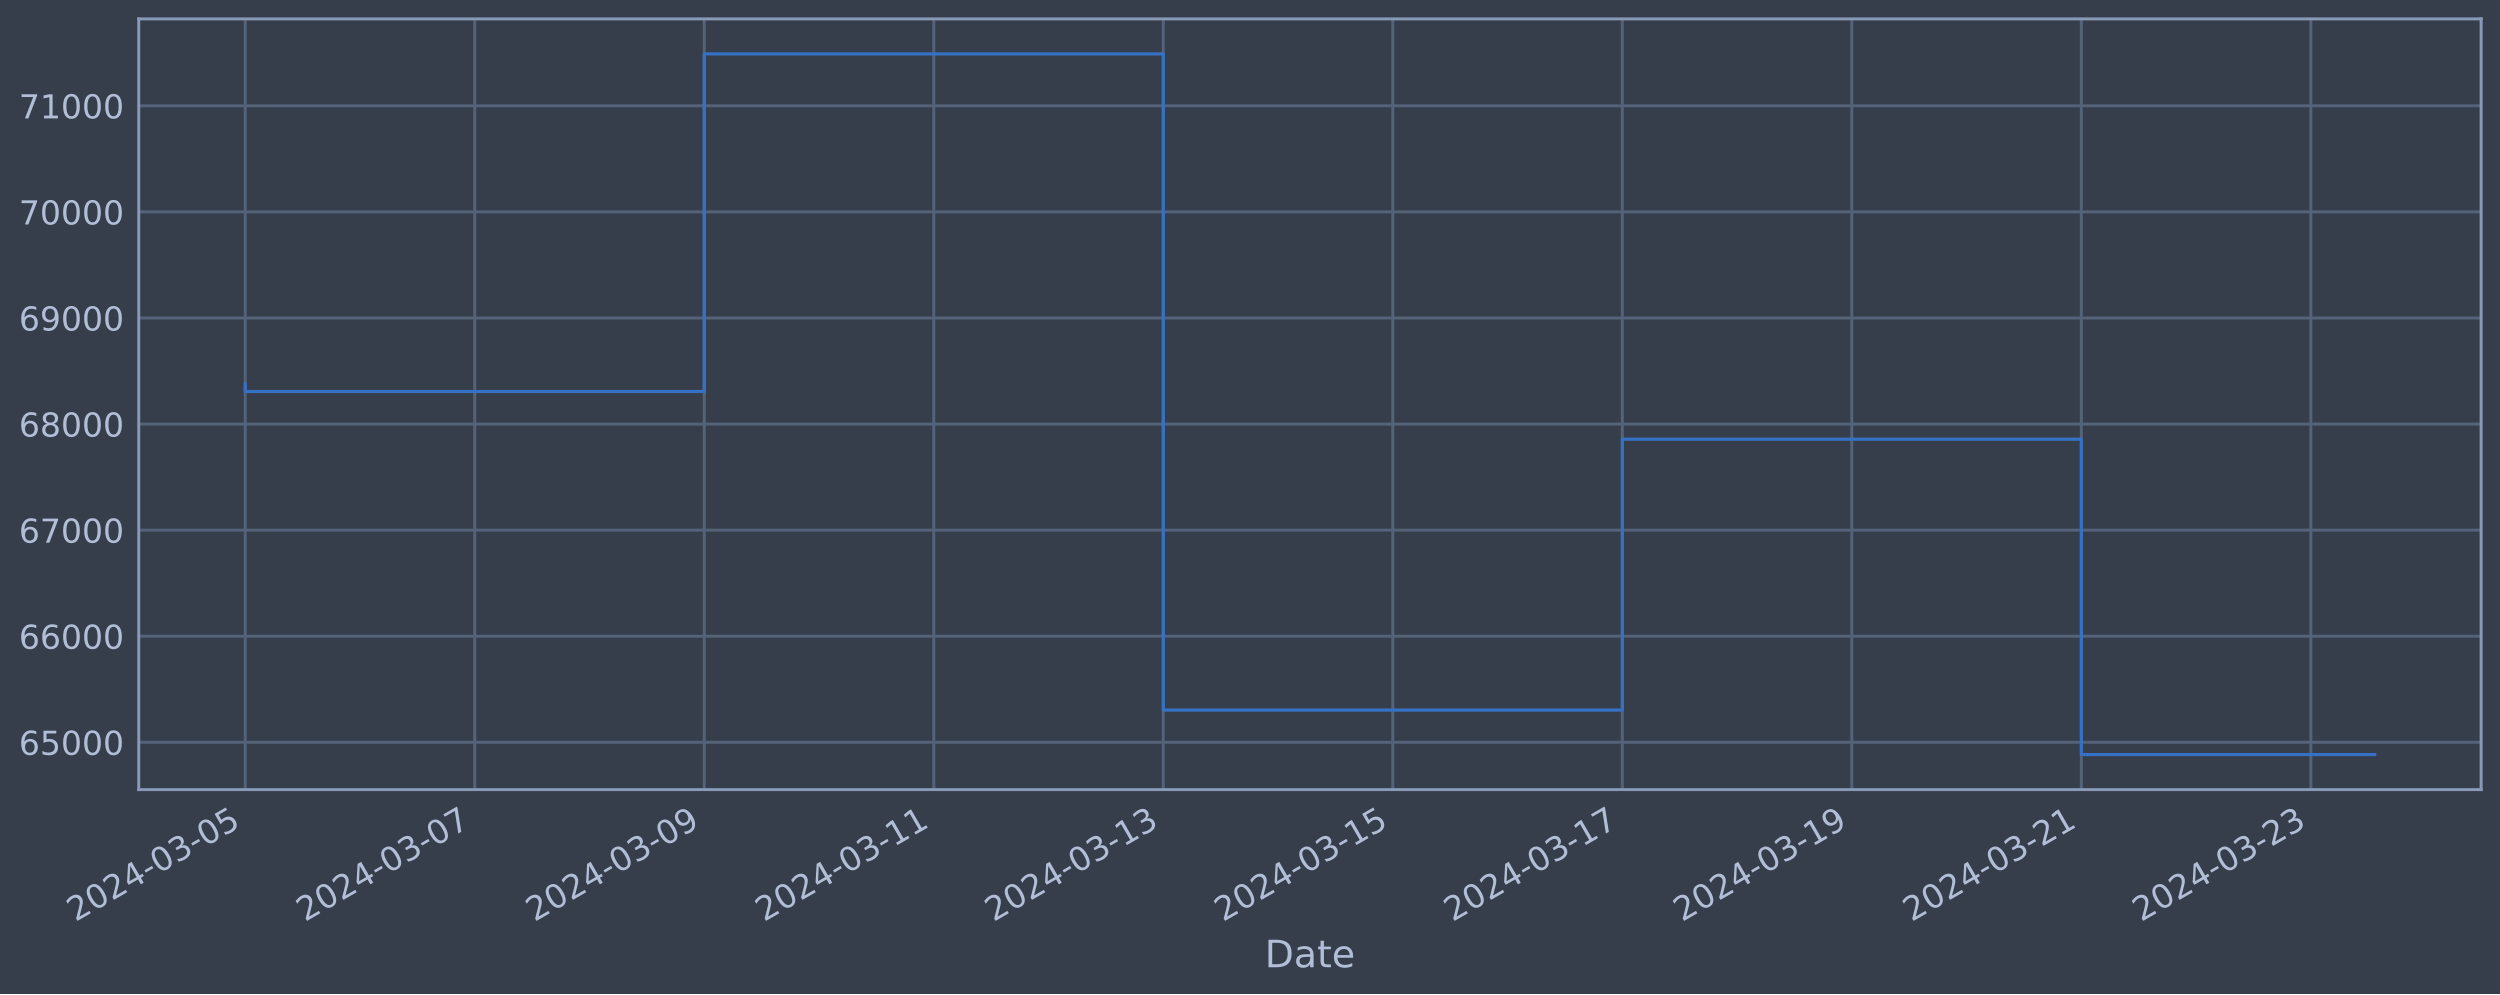
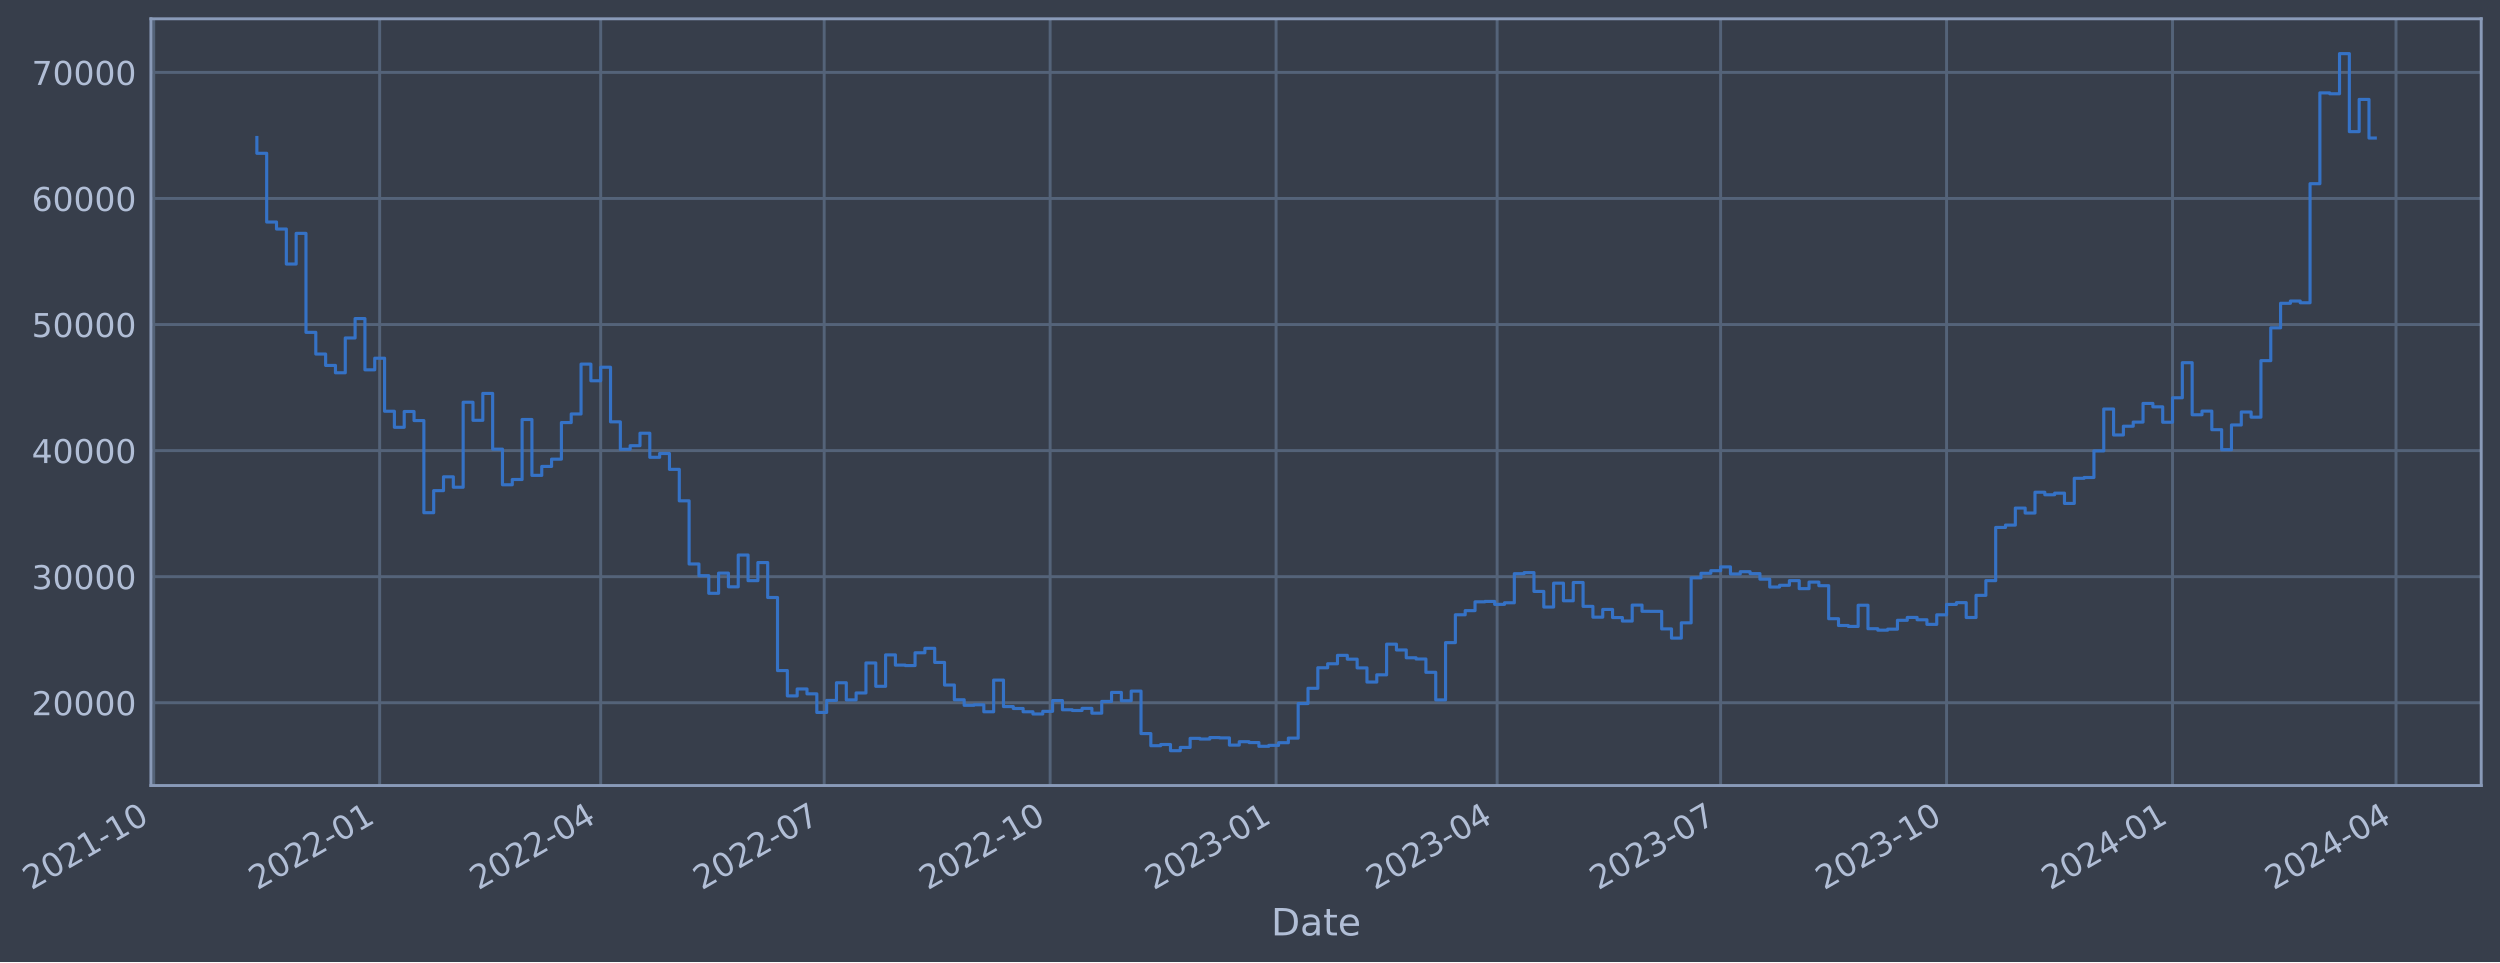
- <svg xmlns="http://www.w3.org/2000/svg" xmlns:xlink="http://www.w3.org/1999/xlink" width="952.884pt" height="378.87pt" viewBox="0 0 952.884 378.87" version="1.1">
+ <svg xmlns="http://www.w3.org/2000/svg" xmlns:xlink="http://www.w3.org/1999/xlink" width="957.829pt" height="368.58pt" viewBox="0 0 957.829 368.58" version="1.1">
  <defs>
    <style type="text/css">*{stroke-linejoin: round; stroke-linecap: butt}</style>
  </defs>
  <g id="figure_1">
    <g id="patch_1">
-       <path d="M 0 378.87  L 952.884 378.87  L 952.884 0  L 0 0  z " style="fill: #373e4b" />
+       <path d="M 0 368.58  L 957.829 368.58  L 957.829 0  L 0 0  z " style="fill: #373e4b" />
    </g>
    <g id="axes_1">
      <g id="patch_2">
-         <path d="M 52.884 300.96  L 945.684 300.96  L 945.684 7.2  L 52.884 7.2  z " style="fill: #373e4b" />
+         <path d="M 57.829 300.96  L 950.629 300.96  L 950.629 7.2  L 57.829 7.2  z " style="fill: #373e4b" />
      </g>
      <g id="matplotlib.axis_1">
        <g id="xtick_1">
          <g id="line2d_1">
-             <path d="M 93.466 300.96  L 93.466 7.2  " clip-path="url(#p0a18866a9e)" style="fill: none; stroke: #546379; stroke-width: 1.12; stroke-linecap: square" />
+             <path d="M 58.89 300.96  L 58.89 7.2  " clip-path="url(#p09ac56b37d)" style="fill: none; stroke: #546379; stroke-width: 1.12; stroke-linecap: square" />
          </g>
          <g id="line2d_2" />
          <g id="text_1">
-             <g style="fill: #b1bed6" transform="translate(28.74006 351.4642) rotate(-30) scale(0.126 -0.126)">
+             <g style="fill: #b1bed6" transform="translate(11.98702 341.1745) rotate(-30) scale(0.126 -0.126)">
              <defs>
                <path id="DejaVuSans-32" d="M 1228 531  L 3431 531  L 3431 0  L 469 0  L 469 531  Q 828 903 1448 1529  Q 2069 2156 2228 2338  Q 2531 2678 2651 2914  Q 2772 3150 2772 3378  Q 2772 3750 2511 3984  Q 2250 4219 1831 4219  Q 1534 4219 1204 4116  Q 875 4013 500 3803  L 500 4441  Q 881 4594 1212 4672  Q 1544 4750 1819 4750  Q 2544 4750 2975 4387  Q 3406 4025 3406 3419  Q 3406 3131 3298 2873  Q 3191 2616 2906 2266  Q 2828 2175 2409 1742  Q 1991 1309 1228 531  z " transform="scale(0.015625)" />
                <path id="DejaVuSans-30" d="M 2034 4250  Q 1547 4250 1301 3770  Q 1056 3291 1056 2328  Q 1056 1369 1301 889  Q 1547 409 2034 409  Q 2525 409 2770 889  Q 3016 1369 3016 2328  Q 3016 3291 2770 3770  Q 2525 4250 2034 4250  z M 2034 4750  Q 2819 4750 3233 4129  Q 3647 3509 3647 2328  Q 3647 1150 3233 529  Q 2819 -91 2034 -91  Q 1250 -91 836 529  Q 422 1150 422 2328  Q 422 3509 836 4129  Q 1250 4750 2034 4750  z " transform="scale(0.015625)" />
-                 <path id="DejaVuSans-34" d="M 2419 4116  L 825 1625  L 2419 1625  L 2419 4116  z M 2253 4666  L 3047 4666  L 3047 1625  L 3713 1625  L 3713 1100  L 3047 1100  L 3047 0  L 2419 0  L 2419 1100  L 313 1100  L 313 1709  L 2253 4666  z " transform="scale(0.015625)" />
+                 <path id="DejaVuSans-31" d="M 794 531  L 1825 531  L 1825 4091  L 703 3866  L 703 4441  L 1819 4666  L 2450 4666  L 2450 531  L 3481 531  L 3481 0  L 794 0  L 794 531  z " transform="scale(0.015625)" />
                <path id="DejaVuSans-2d" d="M 313 2009  L 1997 2009  L 1997 1497  L 313 1497  L 313 2009  z " transform="scale(0.015625)" />
-                 <path id="DejaVuSans-33" d="M 2597 2516  Q 3050 2419 3304 2112  Q 3559 1806 3559 1356  Q 3559 666 3084 287  Q 2609 -91 1734 -91  Q 1441 -91 1130 -33  Q 819 25 488 141  L 488 750  Q 750 597 1062 519  Q 1375 441 1716 441  Q 2309 441 2620 675  Q 2931 909 2931 1356  Q 2931 1769 2642 2001  Q 2353 2234 1838 2234  L 1294 2234  L 1294 2753  L 1863 2753  Q 2328 2753 2575 2939  Q 2822 3125 2822 3475  Q 2822 3834 2567 4026  Q 2313 4219 1838 4219  Q 1578 4219 1281 4162  Q 984 4106 628 3988  L 628 4550  Q 988 4650 1302 4700  Q 1616 4750 1894 4750  Q 2613 4750 3031 4423  Q 3450 4097 3450 3541  Q 3450 3153 3228 2886  Q 3006 2619 2597 2516  z " transform="scale(0.015625)" />
-                 <path id="DejaVuSans-35" d="M 691 4666  L 3169 4666  L 3169 4134  L 1269 4134  L 1269 2991  Q 1406 3038 1543 3061  Q 1681 3084 1819 3084  Q 2600 3084 3056 2656  Q 3513 2228 3513 1497  Q 3513 744 3044 326  Q 2575 -91 1722 -91  Q 1428 -91 1123 -41  Q 819 9 494 109  L 494 744  Q 775 591 1075 516  Q 1375 441 1709 441  Q 2250 441 2565 725  Q 2881 1009 2881 1497  Q 2881 1984 2565 2268  Q 2250 2553 1709 2553  Q 1456 2553 1204 2497  Q 953 2441 691 2322  L 691 4666  z " transform="scale(0.015625)" />
-               </defs>
-               <use xlink:href="#DejaVuSans-32" />
-               <use xlink:href="#DejaVuSans-30" x="63.623" />
-               <use xlink:href="#DejaVuSans-32" x="127.246" />
-               <use xlink:href="#DejaVuSans-34" x="190.869" />
-               <use xlink:href="#DejaVuSans-2d" x="254.492" />
-               <use xlink:href="#DejaVuSans-30" x="290.576" />
-               <use xlink:href="#DejaVuSans-33" x="354.199" />
-               <use xlink:href="#DejaVuSans-2d" x="417.822" />
-               <use xlink:href="#DejaVuSans-30" x="453.906" />
-               <use xlink:href="#DejaVuSans-35" x="517.529" />
+               </defs>
+               <use xlink:href="#DejaVuSans-32" />
+               <use xlink:href="#DejaVuSans-30" x="63.623" />
+               <use xlink:href="#DejaVuSans-32" x="127.246" />
+               <use xlink:href="#DejaVuSans-31" x="190.869" />
+               <use xlink:href="#DejaVuSans-2d" x="254.492" />
+               <use xlink:href="#DejaVuSans-31" x="290.576" />
+               <use xlink:href="#DejaVuSans-30" x="354.199" />
            </g>
          </g>
        </g>
        <g id="xtick_2">
          <g id="line2d_3">
-             <path d="M 180.946 300.96  L 180.946 7.2  " clip-path="url(#p0a18866a9e)" style="fill: none; stroke: #546379; stroke-width: 1.12; stroke-linecap: square" />
+             <path d="M 145.459 300.96  L 145.459 7.2  " clip-path="url(#p09ac56b37d)" style="fill: none; stroke: #546379; stroke-width: 1.12; stroke-linecap: square" />
          </g>
          <g id="line2d_4" />
          <g id="text_2">
-             <g style="fill: #b1bed6" transform="translate(116.2201 351.4642) rotate(-30) scale(0.126 -0.126)">
-               <defs>
-                 <path id="DejaVuSans-37" d="M 525 4666  L 3525 4666  L 3525 4397  L 1831 0  L 1172 0  L 2766 4134  L 525 4134  L 525 4666  z " transform="scale(0.015625)" />
-               </defs>
-               <use xlink:href="#DejaVuSans-32" />
-               <use xlink:href="#DejaVuSans-30" x="63.623" />
-               <use xlink:href="#DejaVuSans-32" x="127.246" />
-               <use xlink:href="#DejaVuSans-34" x="190.869" />
-               <use xlink:href="#DejaVuSans-2d" x="254.492" />
-               <use xlink:href="#DejaVuSans-30" x="290.576" />
-               <use xlink:href="#DejaVuSans-33" x="354.199" />
-               <use xlink:href="#DejaVuSans-2d" x="417.822" />
-               <use xlink:href="#DejaVuSans-30" x="453.906" />
-               <use xlink:href="#DejaVuSans-37" x="517.529" />
+             <g style="fill: #b1bed6" transform="translate(98.55542 341.1745) rotate(-30) scale(0.126 -0.126)">
+               <use xlink:href="#DejaVuSans-32" />
+               <use xlink:href="#DejaVuSans-30" x="63.623" />
+               <use xlink:href="#DejaVuSans-32" x="127.246" />
+               <use xlink:href="#DejaVuSans-32" x="190.869" />
+               <use xlink:href="#DejaVuSans-2d" x="254.492" />
+               <use xlink:href="#DejaVuSans-30" x="290.576" />
+               <use xlink:href="#DejaVuSans-31" x="354.199" />
            </g>
          </g>
        </g>
        <g id="xtick_3">
          <g id="line2d_5">
-             <path d="M 268.426 300.96  L 268.426 7.2  " clip-path="url(#p0a18866a9e)" style="fill: none; stroke: #546379; stroke-width: 1.12; stroke-linecap: square" />
+             <path d="M 230.145 300.96  L 230.145 7.2  " clip-path="url(#p09ac56b37d)" style="fill: none; stroke: #546379; stroke-width: 1.12; stroke-linecap: square" />
          </g>
          <g id="line2d_6" />
          <g id="text_3">
-             <g style="fill: #b1bed6" transform="translate(203.7001 351.4642) rotate(-30) scale(0.126 -0.126)">
-               <defs>
-                 <path id="DejaVuSans-39" d="M 703 97  L 703 672  Q 941 559 1184 500  Q 1428 441 1663 441  Q 2288 441 2617 861  Q 2947 1281 2994 2138  Q 2813 1869 2534 1725  Q 2256 1581 1919 1581  Q 1219 1581 811 2004  Q 403 2428 403 3163  Q 403 3881 828 4315  Q 1253 4750 1959 4750  Q 2769 4750 3195 4129  Q 3622 3509 3622 2328  Q 3622 1225 3098 567  Q 2575 -91 1691 -91  Q 1453 -91 1209 -44  Q 966 3 703 97  z M 1959 2075  Q 2384 2075 2632 2365  Q 2881 2656 2881 3163  Q 2881 3666 2632 3958  Q 2384 4250 1959 4250  Q 1534 4250 1286 3958  Q 1038 3666 1038 3163  Q 1038 2656 1286 2365  Q 1534 2075 1959 2075  z " transform="scale(0.015625)" />
-               </defs>
-               <use xlink:href="#DejaVuSans-32" />
-               <use xlink:href="#DejaVuSans-30" x="63.623" />
-               <use xlink:href="#DejaVuSans-32" x="127.246" />
-               <use xlink:href="#DejaVuSans-34" x="190.869" />
-               <use xlink:href="#DejaVuSans-2d" x="254.492" />
-               <use xlink:href="#DejaVuSans-30" x="290.576" />
-               <use xlink:href="#DejaVuSans-33" x="354.199" />
-               <use xlink:href="#DejaVuSans-2d" x="417.822" />
-               <use xlink:href="#DejaVuSans-30" x="453.906" />
-               <use xlink:href="#DejaVuSans-39" x="517.529" />
+             <g style="fill: #b1bed6" transform="translate(183.2419 341.1745) rotate(-30) scale(0.126 -0.126)">
+               <defs>
+                 <path id="DejaVuSans-34" d="M 2419 4116  L 825 1625  L 2419 1625  L 2419 4116  z M 2253 4666  L 3047 4666  L 3047 1625  L 3713 1625  L 3713 1100  L 3047 1100  L 3047 0  L 2419 0  L 2419 1100  L 313 1100  L 313 1709  L 2253 4666  z " transform="scale(0.015625)" />
+               </defs>
+               <use xlink:href="#DejaVuSans-32" />
+               <use xlink:href="#DejaVuSans-30" x="63.623" />
+               <use xlink:href="#DejaVuSans-32" x="127.246" />
+               <use xlink:href="#DejaVuSans-32" x="190.869" />
+               <use xlink:href="#DejaVuSans-2d" x="254.492" />
+               <use xlink:href="#DejaVuSans-30" x="290.576" />
+               <use xlink:href="#DejaVuSans-34" x="354.199" />
            </g>
          </g>
        </g>
        <g id="xtick_4">
          <g id="line2d_7">
-             <path d="M 355.906 300.96  L 355.906 7.2  " clip-path="url(#p0a18866a9e)" style="fill: none; stroke: #546379; stroke-width: 1.12; stroke-linecap: square" />
+             <path d="M 315.773 300.96  L 315.773 7.2  " clip-path="url(#p09ac56b37d)" style="fill: none; stroke: #546379; stroke-width: 1.12; stroke-linecap: square" />
          </g>
          <g id="line2d_8" />
          <g id="text_4">
-             <g style="fill: #b1bed6" transform="translate(291.1801 351.4642) rotate(-30) scale(0.126 -0.126)">
-               <defs>
-                 <path id="DejaVuSans-31" d="M 794 531  L 1825 531  L 1825 4091  L 703 3866  L 703 4441  L 1819 4666  L 2450 4666  L 2450 531  L 3481 531  L 3481 0  L 794 0  L 794 531  z " transform="scale(0.015625)" />
-               </defs>
-               <use xlink:href="#DejaVuSans-32" />
-               <use xlink:href="#DejaVuSans-30" x="63.623" />
-               <use xlink:href="#DejaVuSans-32" x="127.246" />
-               <use xlink:href="#DejaVuSans-34" x="190.869" />
-               <use xlink:href="#DejaVuSans-2d" x="254.492" />
-               <use xlink:href="#DejaVuSans-30" x="290.576" />
-               <use xlink:href="#DejaVuSans-33" x="354.199" />
-               <use xlink:href="#DejaVuSans-2d" x="417.822" />
-               <use xlink:href="#DejaVuSans-31" x="453.906" />
-               <use xlink:href="#DejaVuSans-31" x="517.529" />
+             <g style="fill: #b1bed6" transform="translate(268.8694 341.1745) rotate(-30) scale(0.126 -0.126)">
+               <defs>
+                 <path id="DejaVuSans-37" d="M 525 4666  L 3525 4666  L 3525 4397  L 1831 0  L 1172 0  L 2766 4134  L 525 4134  L 525 4666  z " transform="scale(0.015625)" />
+               </defs>
+               <use xlink:href="#DejaVuSans-32" />
+               <use xlink:href="#DejaVuSans-30" x="63.623" />
+               <use xlink:href="#DejaVuSans-32" x="127.246" />
+               <use xlink:href="#DejaVuSans-32" x="190.869" />
+               <use xlink:href="#DejaVuSans-2d" x="254.492" />
+               <use xlink:href="#DejaVuSans-30" x="290.576" />
+               <use xlink:href="#DejaVuSans-37" x="354.199" />
            </g>
          </g>
        </g>
        <g id="xtick_5">
          <g id="line2d_9">
-             <path d="M 443.386 300.96  L 443.386 7.2  " clip-path="url(#p0a18866a9e)" style="fill: none; stroke: #546379; stroke-width: 1.12; stroke-linecap: square" />
+             <path d="M 402.341 300.96  L 402.341 7.2  " clip-path="url(#p09ac56b37d)" style="fill: none; stroke: #546379; stroke-width: 1.12; stroke-linecap: square" />
          </g>
          <g id="line2d_10" />
          <g id="text_5">
-             <g style="fill: #b1bed6" transform="translate(378.6601 351.4642) rotate(-30) scale(0.126 -0.126)">
-               <use xlink:href="#DejaVuSans-32" />
-               <use xlink:href="#DejaVuSans-30" x="63.623" />
-               <use xlink:href="#DejaVuSans-32" x="127.246" />
-               <use xlink:href="#DejaVuSans-34" x="190.869" />
-               <use xlink:href="#DejaVuSans-2d" x="254.492" />
-               <use xlink:href="#DejaVuSans-30" x="290.576" />
-               <use xlink:href="#DejaVuSans-33" x="354.199" />
-               <use xlink:href="#DejaVuSans-2d" x="417.822" />
-               <use xlink:href="#DejaVuSans-31" x="453.906" />
-               <use xlink:href="#DejaVuSans-33" x="517.529" />
+             <g style="fill: #b1bed6" transform="translate(355.4378 341.1745) rotate(-30) scale(0.126 -0.126)">
+               <use xlink:href="#DejaVuSans-32" />
+               <use xlink:href="#DejaVuSans-30" x="63.623" />
+               <use xlink:href="#DejaVuSans-32" x="127.246" />
+               <use xlink:href="#DejaVuSans-32" x="190.869" />
+               <use xlink:href="#DejaVuSans-2d" x="254.492" />
+               <use xlink:href="#DejaVuSans-31" x="290.576" />
+               <use xlink:href="#DejaVuSans-30" x="354.199" />
            </g>
          </g>
        </g>
        <g id="xtick_6">
          <g id="line2d_11">
-             <path d="M 530.866 300.96  L 530.866 7.2  " clip-path="url(#p0a18866a9e)" style="fill: none; stroke: #546379; stroke-width: 1.12; stroke-linecap: square" />
+             <path d="M 488.909 300.96  L 488.909 7.2  " clip-path="url(#p09ac56b37d)" style="fill: none; stroke: #546379; stroke-width: 1.12; stroke-linecap: square" />
          </g>
          <g id="line2d_12" />
          <g id="text_6">
-             <g style="fill: #b1bed6" transform="translate(466.1401 351.4642) rotate(-30) scale(0.126 -0.126)">
-               <use xlink:href="#DejaVuSans-32" />
-               <use xlink:href="#DejaVuSans-30" x="63.623" />
-               <use xlink:href="#DejaVuSans-32" x="127.246" />
-               <use xlink:href="#DejaVuSans-34" x="190.869" />
-               <use xlink:href="#DejaVuSans-2d" x="254.492" />
-               <use xlink:href="#DejaVuSans-30" x="290.576" />
-               <use xlink:href="#DejaVuSans-33" x="354.199" />
-               <use xlink:href="#DejaVuSans-2d" x="417.822" />
-               <use xlink:href="#DejaVuSans-31" x="453.906" />
-               <use xlink:href="#DejaVuSans-35" x="517.529" />
+             <g style="fill: #b1bed6" transform="translate(442.0062 341.1745) rotate(-30) scale(0.126 -0.126)">
+               <defs>
+                 <path id="DejaVuSans-33" d="M 2597 2516  Q 3050 2419 3304 2112  Q 3559 1806 3559 1356  Q 3559 666 3084 287  Q 2609 -91 1734 -91  Q 1441 -91 1130 -33  Q 819 25 488 141  L 488 750  Q 750 597 1062 519  Q 1375 441 1716 441  Q 2309 441 2620 675  Q 2931 909 2931 1356  Q 2931 1769 2642 2001  Q 2353 2234 1838 2234  L 1294 2234  L 1294 2753  L 1863 2753  Q 2328 2753 2575 2939  Q 2822 3125 2822 3475  Q 2822 3834 2567 4026  Q 2313 4219 1838 4219  Q 1578 4219 1281 4162  Q 984 4106 628 3988  L 628 4550  Q 988 4650 1302 4700  Q 1616 4750 1894 4750  Q 2613 4750 3031 4423  Q 3450 4097 3450 3541  Q 3450 3153 3228 2886  Q 3006 2619 2597 2516  z " transform="scale(0.015625)" />
+               </defs>
+               <use xlink:href="#DejaVuSans-32" />
+               <use xlink:href="#DejaVuSans-30" x="63.623" />
+               <use xlink:href="#DejaVuSans-32" x="127.246" />
+               <use xlink:href="#DejaVuSans-33" x="190.869" />
+               <use xlink:href="#DejaVuSans-2d" x="254.492" />
+               <use xlink:href="#DejaVuSans-30" x="290.576" />
+               <use xlink:href="#DejaVuSans-31" x="354.199" />
            </g>
          </g>
        </g>
        <g id="xtick_7">
          <g id="line2d_13">
-             <path d="M 618.346 300.96  L 618.346 7.2  " clip-path="url(#p0a18866a9e)" style="fill: none; stroke: #546379; stroke-width: 1.12; stroke-linecap: square" />
+             <path d="M 573.596 300.96  L 573.596 7.2  " clip-path="url(#p09ac56b37d)" style="fill: none; stroke: #546379; stroke-width: 1.12; stroke-linecap: square" />
          </g>
          <g id="line2d_14" />
          <g id="text_7">
-             <g style="fill: #b1bed6" transform="translate(553.6202 351.4642) rotate(-30) scale(0.126 -0.126)">
-               <use xlink:href="#DejaVuSans-32" />
-               <use xlink:href="#DejaVuSans-30" x="63.623" />
-               <use xlink:href="#DejaVuSans-32" x="127.246" />
-               <use xlink:href="#DejaVuSans-34" x="190.869" />
-               <use xlink:href="#DejaVuSans-2d" x="254.492" />
-               <use xlink:href="#DejaVuSans-30" x="290.576" />
-               <use xlink:href="#DejaVuSans-33" x="354.199" />
-               <use xlink:href="#DejaVuSans-2d" x="417.822" />
-               <use xlink:href="#DejaVuSans-31" x="453.906" />
-               <use xlink:href="#DejaVuSans-37" x="517.529" />
+             <g style="fill: #b1bed6" transform="translate(526.6927 341.1745) rotate(-30) scale(0.126 -0.126)">
+               <use xlink:href="#DejaVuSans-32" />
+               <use xlink:href="#DejaVuSans-30" x="63.623" />
+               <use xlink:href="#DejaVuSans-32" x="127.246" />
+               <use xlink:href="#DejaVuSans-33" x="190.869" />
+               <use xlink:href="#DejaVuSans-2d" x="254.492" />
+               <use xlink:href="#DejaVuSans-30" x="290.576" />
+               <use xlink:href="#DejaVuSans-34" x="354.199" />
            </g>
          </g>
        </g>
        <g id="xtick_8">
          <g id="line2d_15">
-             <path d="M 705.826 300.96  L 705.826 7.2  " clip-path="url(#p0a18866a9e)" style="fill: none; stroke: #546379; stroke-width: 1.12; stroke-linecap: square" />
+             <path d="M 659.223 300.96  L 659.223 7.2  " clip-path="url(#p09ac56b37d)" style="fill: none; stroke: #546379; stroke-width: 1.12; stroke-linecap: square" />
          </g>
          <g id="line2d_16" />
          <g id="text_8">
-             <g style="fill: #b1bed6" transform="translate(641.1002 351.4642) rotate(-30) scale(0.126 -0.126)">
-               <use xlink:href="#DejaVuSans-32" />
-               <use xlink:href="#DejaVuSans-30" x="63.623" />
-               <use xlink:href="#DejaVuSans-32" x="127.246" />
-               <use xlink:href="#DejaVuSans-34" x="190.869" />
-               <use xlink:href="#DejaVuSans-2d" x="254.492" />
-               <use xlink:href="#DejaVuSans-30" x="290.576" />
-               <use xlink:href="#DejaVuSans-33" x="354.199" />
-               <use xlink:href="#DejaVuSans-2d" x="417.822" />
-               <use xlink:href="#DejaVuSans-31" x="453.906" />
-               <use xlink:href="#DejaVuSans-39" x="517.529" />
+             <g style="fill: #b1bed6" transform="translate(612.3201 341.1745) rotate(-30) scale(0.126 -0.126)">
+               <use xlink:href="#DejaVuSans-32" />
+               <use xlink:href="#DejaVuSans-30" x="63.623" />
+               <use xlink:href="#DejaVuSans-32" x="127.246" />
+               <use xlink:href="#DejaVuSans-33" x="190.869" />
+               <use xlink:href="#DejaVuSans-2d" x="254.492" />
+               <use xlink:href="#DejaVuSans-30" x="290.576" />
+               <use xlink:href="#DejaVuSans-37" x="354.199" />
            </g>
          </g>
        </g>
        <g id="xtick_9">
          <g id="line2d_17">
-             <path d="M 793.306 300.96  L 793.306 7.2  " clip-path="url(#p0a18866a9e)" style="fill: none; stroke: #546379; stroke-width: 1.12; stroke-linecap: square" />
+             <path d="M 745.792 300.96  L 745.792 7.2  " clip-path="url(#p09ac56b37d)" style="fill: none; stroke: #546379; stroke-width: 1.12; stroke-linecap: square" />
          </g>
          <g id="line2d_18" />
          <g id="text_9">
-             <g style="fill: #b1bed6" transform="translate(728.5802 351.4642) rotate(-30) scale(0.126 -0.126)">
-               <use xlink:href="#DejaVuSans-32" />
-               <use xlink:href="#DejaVuSans-30" x="63.623" />
-               <use xlink:href="#DejaVuSans-32" x="127.246" />
-               <use xlink:href="#DejaVuSans-34" x="190.869" />
-               <use xlink:href="#DejaVuSans-2d" x="254.492" />
-               <use xlink:href="#DejaVuSans-30" x="290.576" />
-               <use xlink:href="#DejaVuSans-33" x="354.199" />
-               <use xlink:href="#DejaVuSans-2d" x="417.822" />
-               <use xlink:href="#DejaVuSans-32" x="453.906" />
-               <use xlink:href="#DejaVuSans-31" x="517.529" />
+             <g style="fill: #b1bed6" transform="translate(698.8885 341.1745) rotate(-30) scale(0.126 -0.126)">
+               <use xlink:href="#DejaVuSans-32" />
+               <use xlink:href="#DejaVuSans-30" x="63.623" />
+               <use xlink:href="#DejaVuSans-32" x="127.246" />
+               <use xlink:href="#DejaVuSans-33" x="190.869" />
+               <use xlink:href="#DejaVuSans-2d" x="254.492" />
+               <use xlink:href="#DejaVuSans-31" x="290.576" />
+               <use xlink:href="#DejaVuSans-30" x="354.199" />
            </g>
          </g>
        </g>
        <g id="xtick_10">
          <g id="line2d_19">
-             <path d="M 880.786 300.96  L 880.786 7.2  " clip-path="url(#p0a18866a9e)" style="fill: none; stroke: #546379; stroke-width: 1.12; stroke-linecap: square" />
+             <path d="M 832.36 300.96  L 832.36 7.2  " clip-path="url(#p09ac56b37d)" style="fill: none; stroke: #546379; stroke-width: 1.12; stroke-linecap: square" />
          </g>
          <g id="line2d_20" />
          <g id="text_10">
-             <g style="fill: #b1bed6" transform="translate(816.0602 351.4642) rotate(-30) scale(0.126 -0.126)">
+             <g style="fill: #b1bed6" transform="translate(785.4569 341.1745) rotate(-30) scale(0.126 -0.126)">
              <use xlink:href="#DejaVuSans-32" />
              <use xlink:href="#DejaVuSans-30" x="63.623" />
              <use xlink:href="#DejaVuSans-32" x="127.246" />
              <use xlink:href="#DejaVuSans-34" x="190.869" />
              <use xlink:href="#DejaVuSans-2d" x="254.492" />
              <use xlink:href="#DejaVuSans-30" x="290.576" />
-               <use xlink:href="#DejaVuSans-33" x="354.199" />
-               <use xlink:href="#DejaVuSans-2d" x="417.822" />
-               <use xlink:href="#DejaVuSans-32" x="453.906" />
-               <use xlink:href="#DejaVuSans-33" x="517.529" />
-             </g>
-           </g>
-         </g>
-         <g id="text_11">
-           <g style="fill: #b1bed6" transform="translate(482.0746 368.6753) scale(0.144 -0.144)">
+               <use xlink:href="#DejaVuSans-31" x="354.199" />
+             </g>
+           </g>
+         </g>
+         <g id="xtick_11">
+           <g id="line2d_21">
+             <path d="M 917.988 300.96  L 917.988 7.2  " clip-path="url(#p09ac56b37d)" style="fill: none; stroke: #546379; stroke-width: 1.12; stroke-linecap: square" />
+           </g>
+           <g id="line2d_22" />
+           <g id="text_11">
+             <g style="fill: #b1bed6" transform="translate(871.0844 341.1745) rotate(-30) scale(0.126 -0.126)">
+               <use xlink:href="#DejaVuSans-32" />
+               <use xlink:href="#DejaVuSans-30" x="63.623" />
+               <use xlink:href="#DejaVuSans-32" x="127.246" />
+               <use xlink:href="#DejaVuSans-34" x="190.869" />
+               <use xlink:href="#DejaVuSans-2d" x="254.492" />
+               <use xlink:href="#DejaVuSans-30" x="290.576" />
+               <use xlink:href="#DejaVuSans-34" x="354.199" />
+             </g>
+           </g>
+         </g>
+         <g id="text_12">
+           <g style="fill: #b1bed6" transform="translate(487.0197 358.3856) scale(0.144 -0.144)">
            <defs>
              <path id="DejaVuSans-44" d="M 1259 4147  L 1259 519  L 2022 519  Q 2988 519 3436 956  Q 3884 1394 3884 2338  Q 3884 3275 3436 3711  Q 2988 4147 2022 4147  L 1259 4147  z M 628 4666  L 1925 4666  Q 3281 4666 3915 4102  Q 4550 3538 4550 2338  Q 4550 1131 3912 565  Q 3275 0 1925 0  L 628 0  L 628 4666  z " transform="scale(0.015625)" />
              <path id="DejaVuSans-61" d="M 2194 1759  Q 1497 1759 1228 1600  Q 959 1441 959 1056  Q 959 750 1161 570  Q 1363 391 1709 391  Q 2188 391 2477 730  Q 2766 1069 2766 1631  L 2766 1759  L 2194 1759  z M 3341 1997  L 3341 0  L 2766 0  L 2766 531  Q 2569 213 2275 61  Q 1981 -91 1556 -91  Q 1019 -91 701 211  Q 384 513 384 1019  Q 384 1609 779 1909  Q 1175 2209 1959 2209  L 2766 2209  L 2766 2266  Q 2766 2663 2505 2880  Q 2244 3097 1772 3097  Q 1472 3097 1187 3025  Q 903 2953 641 2809  L 641 3341  Q 956 3463 1253 3523  Q 1550 3584 1831 3584  Q 2591 3584 2966 3190  Q 3341 2797 3341 1997  z " transform="scale(0.015625)" />
              <path id="DejaVuSans-74" d="M 1172 4494  L 1172 3500  L 2356 3500  L 2356 3053  L 1172 3053  L 1172 1153  Q 1172 725 1289 603  Q 1406 481 1766 481  L 2356 481  L 2356 0  L 1766 0  Q 1100 0 847 248  Q 594 497 594 1153  L 594 3053  L 172 3053  L 172 3500  L 594 3500  L 594 4494  L 1172 4494  z " transform="scale(0.015625)" />
              <path id="DejaVuSans-65" d="M 3597 1894  L 3597 1613  L 953 1613  Q 991 1019 1311 708  Q 1631 397 2203 397  Q 2534 397 2845 478  Q 3156 559 3463 722  L 3463 178  Q 3153 47 2828 -22  Q 2503 -91 2169 -91  Q 1331 -91 842 396  Q 353 884 353 1716  Q 353 2575 817 3079  Q 1281 3584 2069 3584  Q 2775 3584 3186 3129  Q 3597 2675 3597 1894  z M 3022 2063  Q 3016 2534 2758 2815  Q 2500 3097 2075 3097  Q 1594 3097 1305 2825  Q 1016 2553 972 2059  L 3022 2063  z " transform="scale(0.015625)" />
            </defs>
            <use xlink:href="#DejaVuSans-44" />
            <use xlink:href="#DejaVuSans-61" x="77.002" />
            <use xlink:href="#DejaVuSans-74" x="138.281" />
            <use xlink:href="#DejaVuSans-65" x="177.49" />
          </g>
        </g>
      </g>
      <g id="matplotlib.axis_2">
        <g id="ytick_1">
-           <g id="line2d_21">
-             <path d="M 52.884 282.923  L 945.684 282.923  " clip-path="url(#p0a18866a9e)" style="fill: none; stroke: #546379; stroke-width: 1.12; stroke-linecap: square" />
-           </g>
-           <g id="line2d_22" />
-           <g id="text_12">
-             <g style="fill: #b1bed6" transform="translate(7.2 287.71) scale(0.126 -0.126)">
-               <defs>
-                 <path id="DejaVuSans-36" d="M 2113 2584  Q 1688 2584 1439 2293  Q 1191 2003 1191 1497  Q 1191 994 1439 701  Q 1688 409 2113 409  Q 2538 409 2786 701  Q 3034 994 3034 1497  Q 3034 2003 2786 2293  Q 2538 2584 2113 2584  z M 3366 4563  L 3366 3988  Q 3128 4100 2886 4159  Q 2644 4219 2406 4219  Q 1781 4219 1451 3797  Q 1122 3375 1075 2522  Q 1259 2794 1537 2939  Q 1816 3084 2150 3084  Q 2853 3084 3261 2657  Q 3669 2231 3669 1497  Q 3669 778 3244 343  Q 2819 -91 2113 -91  Q 1303 -91 875 529  Q 447 1150 447 2328  Q 447 3434 972 4092  Q 1497 4750 2381 4750  Q 2619 4750 2861 4703  Q 3103 4656 3366 4563  z " transform="scale(0.015625)" />
-               </defs>
-               <use xlink:href="#DejaVuSans-36" />
-               <use xlink:href="#DejaVuSans-35" x="63.623" />
-               <use xlink:href="#DejaVuSans-30" x="127.246" />
-               <use xlink:href="#DejaVuSans-30" x="190.869" />
-               <use xlink:href="#DejaVuSans-30" x="254.492" />
-             </g>
-           </g>
-         </g>
-         <g id="ytick_2">
          <g id="line2d_23">
-             <path d="M 52.884 242.491  L 945.684 242.491  " clip-path="url(#p0a18866a9e)" style="fill: none; stroke: #546379; stroke-width: 1.12; stroke-linecap: square" />
+             <path d="M 57.829 269.229  L 950.629 269.229  " clip-path="url(#p09ac56b37d)" style="fill: none; stroke: #546379; stroke-width: 1.12; stroke-linecap: square" />
          </g>
          <g id="line2d_24" />
          <g id="text_13">
-             <g style="fill: #b1bed6" transform="translate(7.2 247.2783) scale(0.126 -0.126)">
-               <use xlink:href="#DejaVuSans-36" />
-               <use xlink:href="#DejaVuSans-36" x="63.623" />
-               <use xlink:href="#DejaVuSans-30" x="127.246" />
-               <use xlink:href="#DejaVuSans-30" x="190.869" />
-               <use xlink:href="#DejaVuSans-30" x="254.492" />
-             </g>
-           </g>
-         </g>
-         <g id="ytick_3">
+             <g style="fill: #b1bed6" transform="translate(12.14508 274.0162) scale(0.126 -0.126)">
+               <use xlink:href="#DejaVuSans-32" />
+               <use xlink:href="#DejaVuSans-30" x="63.623" />
+               <use xlink:href="#DejaVuSans-30" x="127.246" />
+               <use xlink:href="#DejaVuSans-30" x="190.869" />
+               <use xlink:href="#DejaVuSans-30" x="254.492" />
+             </g>
+           </g>
+         </g>
+         <g id="ytick_2">
          <g id="line2d_25">
-             <path d="M 52.884 202.06  L 945.684 202.06  " clip-path="url(#p0a18866a9e)" style="fill: none; stroke: #546379; stroke-width: 1.12; stroke-linecap: square" />
+             <path d="M 57.829 220.932  L 950.629 220.932  " clip-path="url(#p09ac56b37d)" style="fill: none; stroke: #546379; stroke-width: 1.12; stroke-linecap: square" />
          </g>
          <g id="line2d_26" />
          <g id="text_14">
-             <g style="fill: #b1bed6" transform="translate(7.2 206.8466) scale(0.126 -0.126)">
-               <use xlink:href="#DejaVuSans-36" />
-               <use xlink:href="#DejaVuSans-37" x="63.623" />
-               <use xlink:href="#DejaVuSans-30" x="127.246" />
-               <use xlink:href="#DejaVuSans-30" x="190.869" />
-               <use xlink:href="#DejaVuSans-30" x="254.492" />
-             </g>
-           </g>
-         </g>
-         <g id="ytick_4">
+             <g style="fill: #b1bed6" transform="translate(12.14508 225.7194) scale(0.126 -0.126)">
+               <use xlink:href="#DejaVuSans-33" />
+               <use xlink:href="#DejaVuSans-30" x="63.623" />
+               <use xlink:href="#DejaVuSans-30" x="127.246" />
+               <use xlink:href="#DejaVuSans-30" x="190.869" />
+               <use xlink:href="#DejaVuSans-30" x="254.492" />
+             </g>
+           </g>
+         </g>
+         <g id="ytick_3">
          <g id="line2d_27">
-             <path d="M 52.884 161.628  L 945.684 161.628  " clip-path="url(#p0a18866a9e)" style="fill: none; stroke: #546379; stroke-width: 1.12; stroke-linecap: square" />
+             <path d="M 57.829 172.636  L 950.629 172.636  " clip-path="url(#p09ac56b37d)" style="fill: none; stroke: #546379; stroke-width: 1.12; stroke-linecap: square" />
          </g>
          <g id="line2d_28" />
          <g id="text_15">
-             <g style="fill: #b1bed6" transform="translate(7.2 166.4149) scale(0.126 -0.126)">
-               <defs>
-                 <path id="DejaVuSans-38" d="M 2034 2216  Q 1584 2216 1326 1975  Q 1069 1734 1069 1313  Q 1069 891 1326 650  Q 1584 409 2034 409  Q 2484 409 2743 651  Q 3003 894 3003 1313  Q 3003 1734 2745 1975  Q 2488 2216 2034 2216  z M 1403 2484  Q 997 2584 770 2862  Q 544 3141 544 3541  Q 544 4100 942 4425  Q 1341 4750 2034 4750  Q 2731 4750 3128 4425  Q 3525 4100 3525 3541  Q 3525 3141 3298 2862  Q 3072 2584 2669 2484  Q 3125 2378 3379 2068  Q 3634 1759 3634 1313  Q 3634 634 3220 271  Q 2806 -91 2034 -91  Q 1263 -91 848 271  Q 434 634 434 1313  Q 434 1759 690 2068  Q 947 2378 1403 2484  z M 1172 3481  Q 1172 3119 1398 2916  Q 1625 2713 2034 2713  Q 2441 2713 2670 2916  Q 2900 3119 2900 3481  Q 2900 3844 2670 4047  Q 2441 4250 2034 4250  Q 1625 4250 1398 4047  Q 1172 3844 1172 3481  z " transform="scale(0.015625)" />
-               </defs>
-               <use xlink:href="#DejaVuSans-36" />
-               <use xlink:href="#DejaVuSans-38" x="63.623" />
-               <use xlink:href="#DejaVuSans-30" x="127.246" />
-               <use xlink:href="#DejaVuSans-30" x="190.869" />
-               <use xlink:href="#DejaVuSans-30" x="254.492" />
-             </g>
-           </g>
-         </g>
-         <g id="ytick_5">
+             <g style="fill: #b1bed6" transform="translate(12.14508 177.4226) scale(0.126 -0.126)">
+               <use xlink:href="#DejaVuSans-34" />
+               <use xlink:href="#DejaVuSans-30" x="63.623" />
+               <use xlink:href="#DejaVuSans-30" x="127.246" />
+               <use xlink:href="#DejaVuSans-30" x="190.869" />
+               <use xlink:href="#DejaVuSans-30" x="254.492" />
+             </g>
+           </g>
+         </g>
+         <g id="ytick_4">
          <g id="line2d_29">
-             <path d="M 52.884 121.196  L 945.684 121.196  " clip-path="url(#p0a18866a9e)" style="fill: none; stroke: #546379; stroke-width: 1.12; stroke-linecap: square" />
+             <path d="M 57.829 124.339  L 950.629 124.339  " clip-path="url(#p09ac56b37d)" style="fill: none; stroke: #546379; stroke-width: 1.12; stroke-linecap: square" />
          </g>
          <g id="line2d_30" />
          <g id="text_16">
-             <g style="fill: #b1bed6" transform="translate(7.2 125.9832) scale(0.126 -0.126)">
-               <use xlink:href="#DejaVuSans-36" />
-               <use xlink:href="#DejaVuSans-39" x="63.623" />
-               <use xlink:href="#DejaVuSans-30" x="127.246" />
-               <use xlink:href="#DejaVuSans-30" x="190.869" />
-               <use xlink:href="#DejaVuSans-30" x="254.492" />
-             </g>
-           </g>
-         </g>
-         <g id="ytick_6">
+             <g style="fill: #b1bed6" transform="translate(12.14508 129.1258) scale(0.126 -0.126)">
+               <defs>
+                 <path id="DejaVuSans-35" d="M 691 4666  L 3169 4666  L 3169 4134  L 1269 4134  L 1269 2991  Q 1406 3038 1543 3061  Q 1681 3084 1819 3084  Q 2600 3084 3056 2656  Q 3513 2228 3513 1497  Q 3513 744 3044 326  Q 2575 -91 1722 -91  Q 1428 -91 1123 -41  Q 819 9 494 109  L 494 744  Q 775 591 1075 516  Q 1375 441 1709 441  Q 2250 441 2565 725  Q 2881 1009 2881 1497  Q 2881 1984 2565 2268  Q 2250 2553 1709 2553  Q 1456 2553 1204 2497  Q 953 2441 691 2322  L 691 4666  z " transform="scale(0.015625)" />
+               </defs>
+               <use xlink:href="#DejaVuSans-35" />
+               <use xlink:href="#DejaVuSans-30" x="63.623" />
+               <use xlink:href="#DejaVuSans-30" x="127.246" />
+               <use xlink:href="#DejaVuSans-30" x="190.869" />
+               <use xlink:href="#DejaVuSans-30" x="254.492" />
+             </g>
+           </g>
+         </g>
+         <g id="ytick_5">
          <g id="line2d_31">
-             <path d="M 52.884 80.764  L 945.684 80.764  " clip-path="url(#p0a18866a9e)" style="fill: none; stroke: #546379; stroke-width: 1.12; stroke-linecap: square" />
+             <path d="M 57.829 76.042  L 950.629 76.042  " clip-path="url(#p09ac56b37d)" style="fill: none; stroke: #546379; stroke-width: 1.12; stroke-linecap: square" />
          </g>
          <g id="line2d_32" />
          <g id="text_17">
-             <g style="fill: #b1bed6" transform="translate(7.2 85.55146) scale(0.126 -0.126)">
-               <use xlink:href="#DejaVuSans-37" />
-               <use xlink:href="#DejaVuSans-30" x="63.623" />
-               <use xlink:href="#DejaVuSans-30" x="127.246" />
-               <use xlink:href="#DejaVuSans-30" x="190.869" />
-               <use xlink:href="#DejaVuSans-30" x="254.492" />
-             </g>
-           </g>
-         </g>
-         <g id="ytick_7">
+             <g style="fill: #b1bed6" transform="translate(12.14508 80.82899) scale(0.126 -0.126)">
+               <defs>
+                 <path id="DejaVuSans-36" d="M 2113 2584  Q 1688 2584 1439 2293  Q 1191 2003 1191 1497  Q 1191 994 1439 701  Q 1688 409 2113 409  Q 2538 409 2786 701  Q 3034 994 3034 1497  Q 3034 2003 2786 2293  Q 2538 2584 2113 2584  z M 3366 4563  L 3366 3988  Q 3128 4100 2886 4159  Q 2644 4219 2406 4219  Q 1781 4219 1451 3797  Q 1122 3375 1075 2522  Q 1259 2794 1537 2939  Q 1816 3084 2150 3084  Q 2853 3084 3261 2657  Q 3669 2231 3669 1497  Q 3669 778 3244 343  Q 2819 -91 2113 -91  Q 1303 -91 875 529  Q 447 1150 447 2328  Q 447 3434 972 4092  Q 1497 4750 2381 4750  Q 2619 4750 2861 4703  Q 3103 4656 3366 4563  z " transform="scale(0.015625)" />
+               </defs>
+               <use xlink:href="#DejaVuSans-36" />
+               <use xlink:href="#DejaVuSans-30" x="63.623" />
+               <use xlink:href="#DejaVuSans-30" x="127.246" />
+               <use xlink:href="#DejaVuSans-30" x="190.869" />
+               <use xlink:href="#DejaVuSans-30" x="254.492" />
+             </g>
+           </g>
+         </g>
+         <g id="ytick_6">
          <g id="line2d_33">
-             <path d="M 52.884 40.333  L 945.684 40.333  " clip-path="url(#p0a18866a9e)" style="fill: none; stroke: #546379; stroke-width: 1.12; stroke-linecap: square" />
+             <path d="M 57.829 27.745  L 950.629 27.745  " clip-path="url(#p09ac56b37d)" style="fill: none; stroke: #546379; stroke-width: 1.12; stroke-linecap: square" />
          </g>
          <g id="line2d_34" />
          <g id="text_18">
-             <g style="fill: #b1bed6" transform="translate(7.2 45.11975) scale(0.126 -0.126)">
+             <g style="fill: #b1bed6" transform="translate(12.14508 32.5322) scale(0.126 -0.126)">
              <use xlink:href="#DejaVuSans-37" />
-               <use xlink:href="#DejaVuSans-31" x="63.623" />
+               <use xlink:href="#DejaVuSans-30" x="63.623" />
              <use xlink:href="#DejaVuSans-30" x="127.246" />
              <use xlink:href="#DejaVuSans-30" x="190.869" />
              <use xlink:href="#DejaVuSans-30" x="254.492" />
            </g>
          </g>
        </g>
      </g>
      <g id="line2d_35">
-         <path d="M 93.466 146.358  L 93.466 149.219  L 268.426 149.219  L 268.426 20.553  L 443.386 20.553  L 443.386 270.645  L 618.346 270.645  L 618.346 167.402  L 793.306 167.402  L 793.306 287.607  L 905.102 287.607  " clip-path="url(#p0a18866a9e)" style="fill: none; stroke: #3572c6; stroke-width: 1.2; stroke-linecap: square" />
+         <path d="M 98.411 52.672  L 98.411 58.731  L 102.174 58.731  L 102.174 85.059  L 105.938 85.059  L 105.938 87.738  L 109.702 87.738  L 109.702 101.151  L 113.466 101.151  L 113.466 89.421  L 117.23 89.421  L 117.23 127.331  L 120.994 127.331  L 120.994 135.642  L 124.758 135.642  L 124.758 140.001  L 128.521 140.001  L 128.521 142.819  L 132.285 142.819  L 132.285 129.484  L 136.049 129.484  L 136.049 122.065  L 139.813 122.065  L 139.813 141.683  L 143.577 141.683  L 143.577 137.244  L 147.341 137.244  L 147.341 157.564  L 151.104 157.564  L 151.104 163.705  L 154.868 163.705  L 154.868 157.667  L 158.632 157.667  L 158.632 161.134  L 162.396 161.134  L 162.396 196.439  L 166.16 196.439  L 166.16 187.977  L 169.924 187.977  L 169.924 182.688  L 173.688 182.688  L 173.688 186.678  L 177.451 186.678  L 177.451 154.118  L 181.215 154.118  L 181.215 161.038  L 184.979 161.038  L 184.979 150.727  L 188.743 150.727  L 188.743 172.08  L 192.507 172.08  L 192.507 185.717  L 196.271 185.717  L 196.271 183.722  L 200.034 183.722  L 200.034 160.733  L 203.798 160.733  L 203.798 182.138  L 207.562 182.138  L 207.562 178.716  L 211.326 178.716  L 211.326 175.916  L 215.09 175.916  L 215.09 161.902  L 218.854 161.902  L 218.854 158.605  L 222.617 158.605  L 222.617 139.511  L 226.381 139.511  L 226.381 145.883  L 230.145 145.883  L 230.145 140.705  L 233.909 140.705  L 233.909 161.629  L 237.673 161.629  L 237.673 172.142  L 241.437 172.142  L 241.437 170.758  L 245.201 170.758  L 245.201 165.991  L 248.964 165.991  L 248.964 175.217  L 252.728 175.217  L 252.728 173.746  L 256.492 173.746  L 256.492 179.829  L 260.256 179.829  L 260.256 191.891  L 264.02 191.891  L 264.02 216.084  L 267.784 216.084  L 267.784 220.572  L 271.547 220.572  L 271.547 227.303  L 275.311 227.303  L 275.311 219.585  L 279.075 219.585  L 279.075 224.825  L 282.839 224.825  L 282.839 212.647  L 286.603 212.647  L 286.603 222.469  L 290.367 222.469  L 290.367 215.534  L 294.131 215.534  L 294.131 228.928  L 297.894 228.928  L 297.894 256.91  L 301.658 256.91  L 301.658 266.619  L 305.422 266.619  L 305.422 263.973  L 309.186 263.973  L 309.186 265.838  L 312.95 265.838  L 312.95 272.964  L 316.714 272.964  L 316.714 268.351  L 320.477 268.351  L 320.477 261.586  L 324.241 261.586  L 324.241 268.149  L 328.005 268.149  L 328.005 265.49  L 331.769 265.49  L 331.769 253.996  L 335.533 253.996  L 335.533 262.947  L 339.297 262.947  L 339.297 250.915  L 343.061 250.915  L 343.061 254.828  L 346.824 254.828  L 346.824 254.995  L 350.588 254.995  L 350.588 250.104  L 354.352 250.104  L 354.352 248.39  L 358.116 248.39  L 358.116 253.803  L 361.88 253.803  L 361.88 262.453  L 365.644 262.453  L 365.644 268.102  L 369.407 268.102  L 369.407 270.229  L 373.171 270.229  L 373.171 270.026  L 376.935 270.026  L 376.935 272.706  L 380.699 272.706  L 380.699 260.562  L 384.463 260.562  L 384.463 270.704  L 388.227 270.704  L 388.227 271.44  L 391.99 271.44  L 391.99 272.704  L 395.754 272.704  L 395.754 273.552  L 399.518 273.552  L 399.518 272.539  L 403.282 272.539  L 403.282 268.419  L 407.046 268.419  L 407.046 271.925  L 410.81 271.925  L 410.81 272.207  L 414.574 272.207  L 414.574 271.407  L 418.337 271.407  L 418.337 273.231  L 422.101 273.231  L 422.101 268.74  L 425.865 268.74  L 425.865 265.287  L 429.629 265.287  L 429.629 268.485  L 433.393 268.485  L 433.393 264.784  L 437.157 264.784  L 437.157 281.061  L 440.92 281.061  L 440.92 285.708  L 444.684 285.708  L 444.684 285.248  L 448.448 285.248  L 448.448 287.607  L 452.212 287.607  L 452.212 286.358  L 455.976 286.358  L 455.976 282.894  L 459.74 282.894  L 459.74 283.15  L 463.504 283.15  L 463.504 282.585  L 467.267 282.585  L 467.267 282.719  L 471.031 282.719  L 471.031 285.468  L 474.795 285.468  L 474.795 284.179  L 478.559 284.179  L 478.559 284.5  L 482.323 284.5  L 482.323 285.943  L 486.087 285.943  L 486.087 285.584  L 489.85 285.584  L 489.85 284.557  L 493.614 284.557  L 493.614 282.791  L 497.378 282.791  L 497.378 269.551  L 501.142 269.551  L 501.142 263.698  L 504.906 263.698  L 504.906 255.839  L 508.67 255.839  L 508.67 254.307  L 512.433 254.307  L 512.433 251.09  L 516.197 251.09  L 516.197 252.545  L 519.961 252.545  L 519.961 255.881  L 523.725 255.881  L 523.725 261.315  L 527.489 261.315  L 527.489 258.547  L 531.253 258.547  L 531.253 246.81  L 535.017 246.81  L 535.017 249.014  L 538.78 249.014  L 538.78 252.02  L 542.544 252.02  L 542.544 252.483  L 546.308 252.483  L 546.308 257.587  L 550.072 257.587  L 550.072 268.143  L 553.836 268.143  L 553.836 246.204  L 557.6 246.204  L 557.6 235.54  L 561.363 235.54  L 561.363 233.942  L 565.127 233.942  L 565.127 230.592  L 568.891 230.592  L 568.891 230.432  L 572.655 230.432  L 572.655 231.547  L 576.419 231.547  L 576.419 230.951  L 580.183 230.951  L 580.183 219.797  L 583.947 219.797  L 583.947 219.39  L 587.71 219.39  L 587.71 226.585  L 591.474 226.585  L 591.474 232.569  L 595.238 232.569  L 595.238 223.442  L 599.002 223.442  L 599.002 230.173  L 602.766 230.173  L 602.766 223.176  L 606.53 223.176  L 606.53 232.33  L 610.293 232.33  L 610.293 236.455  L 614.057 236.455  L 614.057 233.498  L 617.821 233.498  L 617.821 236.597  L 621.585 236.597  L 621.585 237.946  L 625.349 237.946  L 625.349 231.825  L 629.113 231.825  L 629.113 234.205  L 636.64 234.245  L 636.64 240.962  L 640.404 240.962  L 640.404 244.467  L 644.168 244.467  L 644.168 238.623  L 647.932 238.623  L 647.932 221.397  L 651.696 221.397  L 651.696 219.644  L 655.46 219.644  L 655.46 218.655  L 659.223 218.655  L 659.223 217.19  L 662.987 217.19  L 662.987 219.896  L 666.751 219.896  L 666.751 219.041  L 670.515 219.041  L 670.515 219.772  L 674.279 219.772  L 674.279 221.887  L 678.043 221.887  L 678.043 224.9  L 681.806 224.9  L 681.806 224.235  L 685.57 224.235  L 685.57 222.46  L 689.334 222.46  L 689.334 225.53  L 693.098 225.53  L 693.098 223.029  L 696.862 223.029  L 696.862 224.391  L 700.626 224.391  L 700.626 237.054  L 704.39 237.054  L 704.39 239.655  L 708.153 239.655  L 708.153 240.012  L 711.917 240.012  L 711.917 231.89  L 715.681 231.89  L 715.681 240.883  L 719.445 240.883  L 719.445 241.442  L 723.209 241.442  L 723.209 241.058  L 726.973 241.058  L 726.973 237.662  L 730.736 237.662  L 730.736 236.562  L 734.5 236.562  L 734.5 237.441  L 738.264 237.441  L 738.264 239.223  L 742.028 239.223  L 742.028 235.564  L 745.792 235.564  L 745.792 231.569  L 749.556 231.569  L 749.556 230.895  L 753.319 230.895  L 753.319 236.587  L 757.083 236.587  L 757.083 228.093  L 760.847 228.093  L 760.847 222.465  L 764.611 222.465  L 764.611 202.084  L 768.375 202.084  L 768.375 201.176  L 772.139 201.176  L 772.139 194.656  L 775.903 194.656  L 775.903 196.55  L 779.666 196.55  L 779.666 188.592  L 783.43 188.592  L 783.43 189.552  L 787.194 189.552  L 787.194 188.939  L 790.958 188.939  L 790.958 192.877  L 794.722 192.877  L 794.722 183.256  L 798.486 183.256  L 798.486 182.935  L 802.249 182.935  L 802.249 172.751  L 806.013 172.751  L 806.013 156.704  L 809.777 156.704  L 809.777 166.655  L 813.541 166.655  L 813.541 163.292  L 817.305 163.292  L 817.305 161.708  L 821.069 161.708  L 821.069 154.561  L 824.833 154.561  L 824.833 155.873  L 828.596 155.873  L 828.596 161.77  L 832.36 161.77  L 832.36 152.399  L 836.124 152.399  L 836.124 138.961  L 839.888 138.961  L 839.888 158.9  L 843.652 158.9  L 843.652 157.507  L 847.416 157.507  L 847.416 164.621  L 851.179 164.621  L 851.179 172.305  L 854.943 172.305  L 854.943 162.827  L 858.707 162.827  L 858.707 157.851  L 862.471 157.851  L 862.471 159.821  L 866.235 159.821  L 866.235 138.178  L 869.999 138.178  L 869.999 125.598  L 873.762 125.598  L 873.762 116.199  L 877.526 116.199  L 877.526 115.342  L 881.29 115.342  L 881.29 115.994  L 885.054 115.994  L 885.054 70.379  L 888.818 70.379  L 888.818 35.581  L 892.582 35.581  L 892.582 35.922  L 896.346 35.922  L 896.346 20.553  L 900.109 20.553  L 900.109 50.427  L 903.873 50.427  L 903.873 38.094  L 907.637 38.094  L 907.637 52.887  L 910.047 52.887  L 910.047 52.887  " clip-path="url(#p09ac56b37d)" style="fill: none; stroke: #3572c6; stroke-width: 1.2; stroke-linecap: square" />
      </g>
      <g id="patch_3">
-         <path d="M 52.884 300.96  L 52.884 7.2  " style="fill: none; stroke: #899ab8; stroke-width: 1.12; stroke-linejoin: miter; stroke-linecap: square" />
+         <path d="M 57.829 300.96  L 57.829 7.2  " style="fill: none; stroke: #899ab8; stroke-width: 1.12; stroke-linejoin: miter; stroke-linecap: square" />
      </g>
      <g id="patch_4">
-         <path d="M 945.684 300.96  L 945.684 7.2  " style="fill: none; stroke: #899ab8; stroke-width: 1.12; stroke-linejoin: miter; stroke-linecap: square" />
+         <path d="M 950.629 300.96  L 950.629 7.2  " style="fill: none; stroke: #899ab8; stroke-width: 1.12; stroke-linejoin: miter; stroke-linecap: square" />
      </g>
      <g id="patch_5">
-         <path d="M 52.884 300.96  L 945.684 300.96  " style="fill: none; stroke: #899ab8; stroke-width: 1.12; stroke-linejoin: miter; stroke-linecap: square" />
+         <path d="M 57.829 300.96  L 950.629 300.96  " style="fill: none; stroke: #899ab8; stroke-width: 1.12; stroke-linejoin: miter; stroke-linecap: square" />
      </g>
      <g id="patch_6">
-         <path d="M 52.884 7.2  L 945.684 7.2  " style="fill: none; stroke: #899ab8; stroke-width: 1.12; stroke-linejoin: miter; stroke-linecap: square" />
+         <path d="M 57.829 7.2  L 950.629 7.2  " style="fill: none; stroke: #899ab8; stroke-width: 1.12; stroke-linejoin: miter; stroke-linecap: square" />
      </g>
    </g>
  </g>
  <defs>
-     <clipPath id="p0a18866a9e">
-       <rect x="52.884" y="7.2" width="892.8" height="293.76" />
+     <clipPath id="p09ac56b37d">
+       <rect x="57.829" y="7.2" width="892.8" height="293.76" />
    </clipPath>
  </defs>
</svg>
